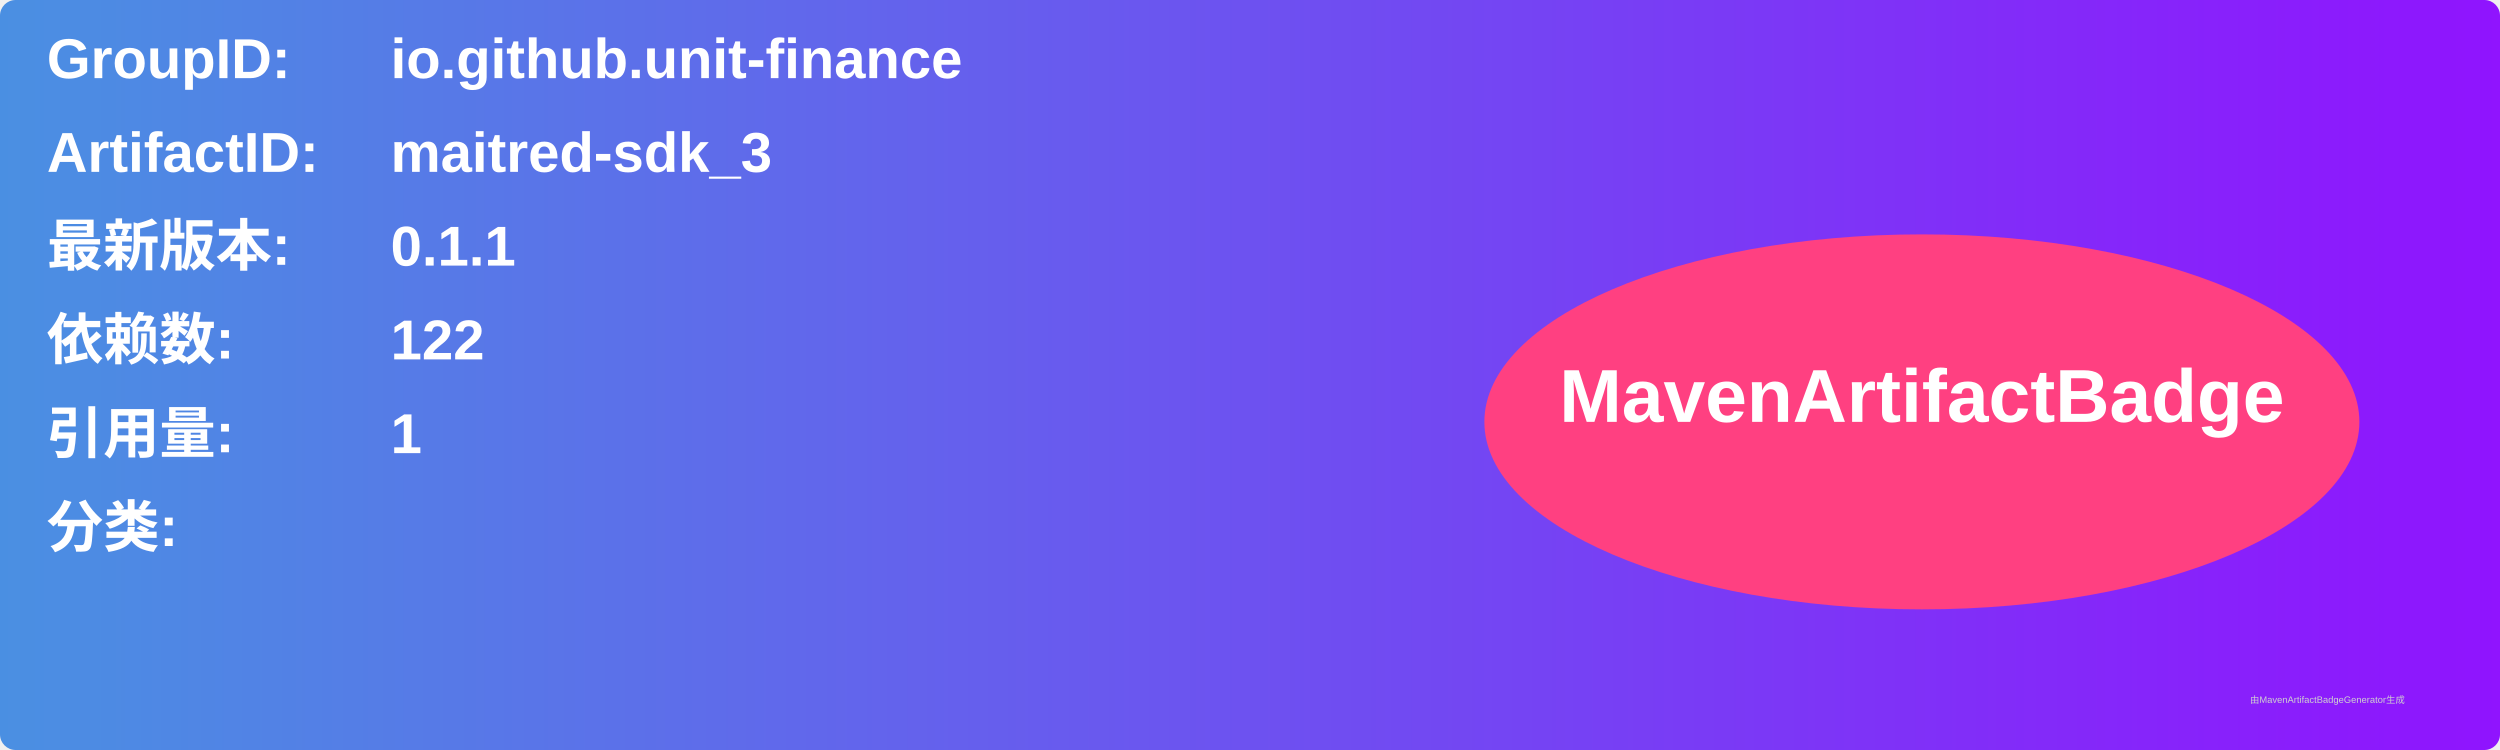
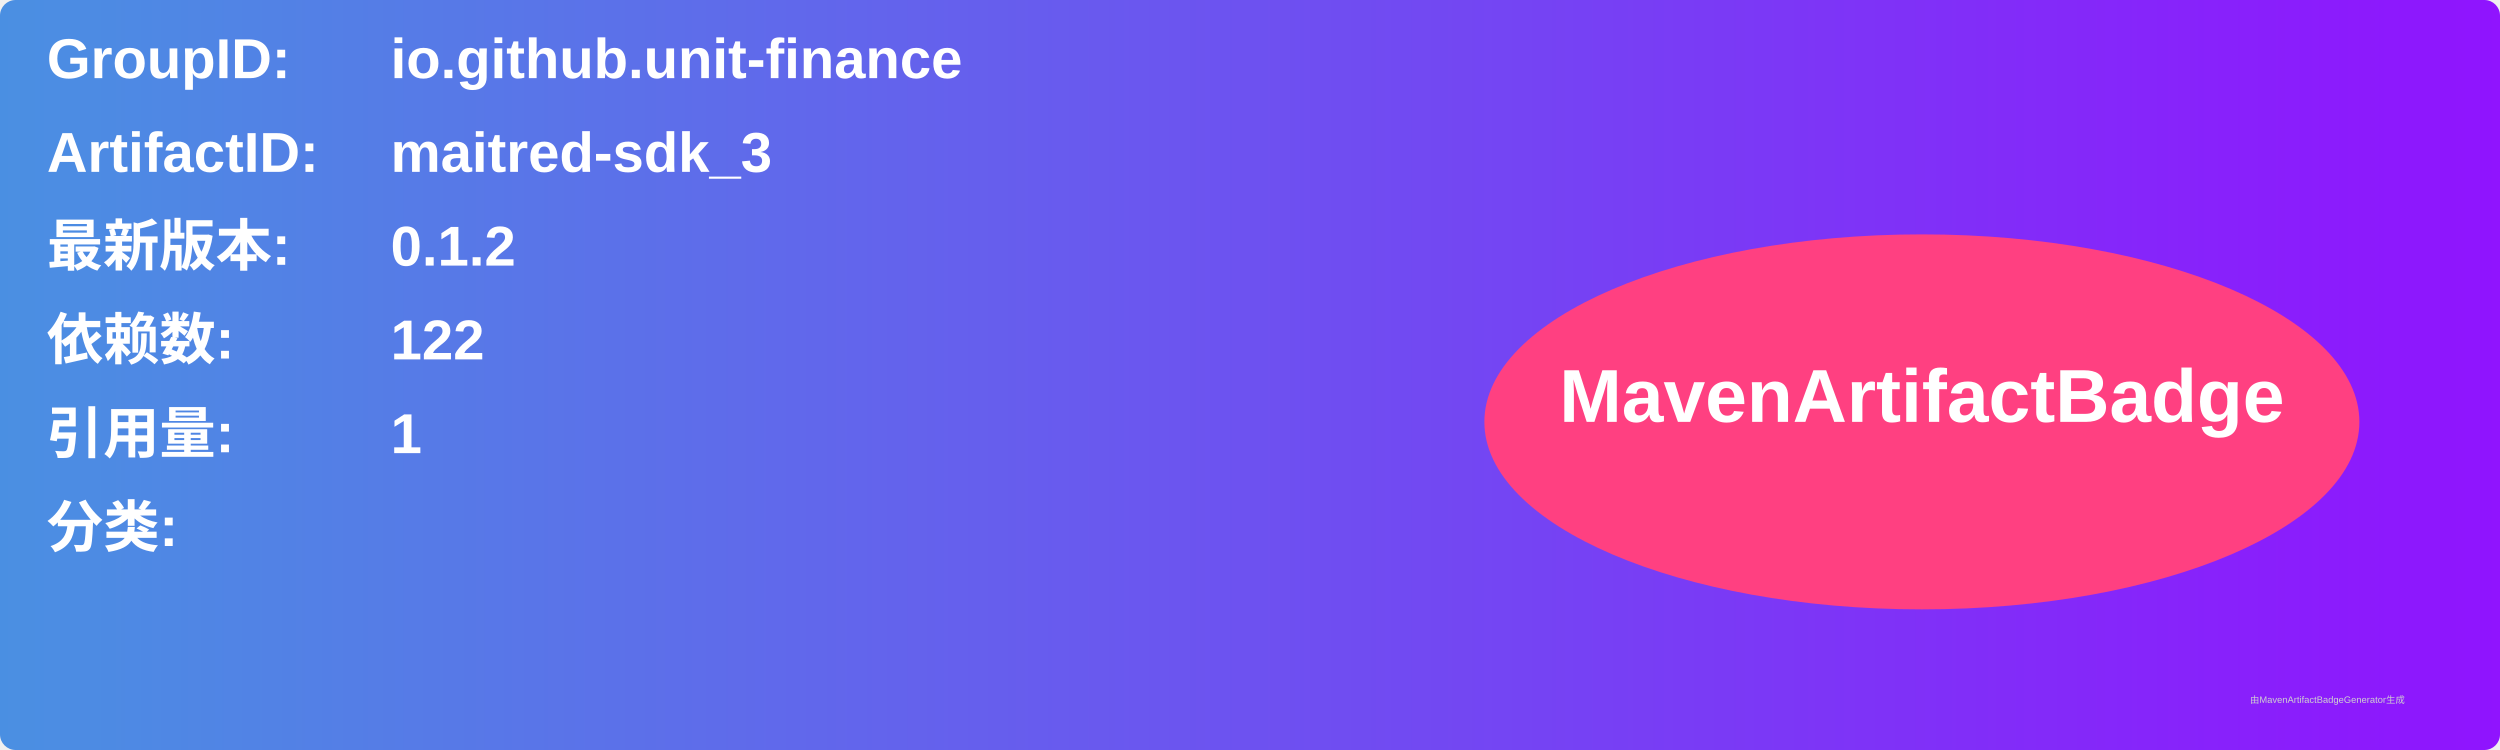
<svg xmlns="http://www.w3.org/2000/svg" width="800" height="240" viewBox="0 0 800 240">
  <linearGradient id="grad" x1="0%" y1="0%" x2="100%" y2="0%">
    <stop offset="0%" stop-color="#4a90e2" />
    <stop offset="100%" stop-color="#9013fe" />
  </linearGradient>
  <rect width="100%" height="100%" rx="5" ry="5" fill="url(#grad)" />
  <g transform="translate(15, 15)">
    <text x="0" y="10" font-family="Arial" font-size="18" fill="white" font-weight="bold" width="260">GroupID:</text>
    <text x="110" y="10" font-family="Arial" font-size="18" fill="white" font-weight="bold" width="460">io.github.unit-finance</text>
    <text x="0" y="40" font-family="Arial" font-size="18" fill="white" font-weight="bold" width="260">ArtifactID:</text>
    <text x="110" y="40" font-family="Arial" font-size="18" fill="white" font-weight="bold" width="460">maitred-sdk_3</text>
    <text x="0" y="70" font-family="Arial" font-size="18" fill="white" font-weight="bold">最新版本:</text>
    <text x="110" y="70" font-family="Arial" font-size="18" fill="white" font-weight="bold">
-       <tspan font-weight="bold">0.1.1</tspan>
+       <tspan font-weight="bold">0.1.2</tspan>
    </text>
    <text x="0" y="100" font-family="Arial" font-size="18" fill="white" font-weight="bold">依赖数: </text>
    <text x="110" y="100" font-family="Arial" font-size="18" fill="white">
      <tspan font-weight="bold">122</tspan>
    </text>
    <text x="0" y="130" font-family="Arial" font-size="18" fill="white" font-weight="bold">引用量: </text>
    <text x="110" y="130" font-family="Arial" font-size="18" fill="white">
      <tspan font-weight="bold">1</tspan>
    </text>
    <text x="0" y="160" font-family="Arial" font-size="18" fill="white" font-weight="bold">分类:</text>
    <text x="10" y="190" font-family="Arial" font-size="10" fill="white">
      <tspan font-weight="bold" />
    </text>
    <ellipse cx="600" cy="120" rx="140" ry="60" fill="#ff4081" />
    <text x="600" y="120" text-anchor="middle" font-family="Arial" font-size="24" fill="white" font-weight="bold">MavenArtifactBadge</text>
  </g>
  <text x="720" y="225" font-family="Arial" font-size="3" fill="#d0d0d0">由MavenArtifactBadgeGenerator生成</text>
</svg>
